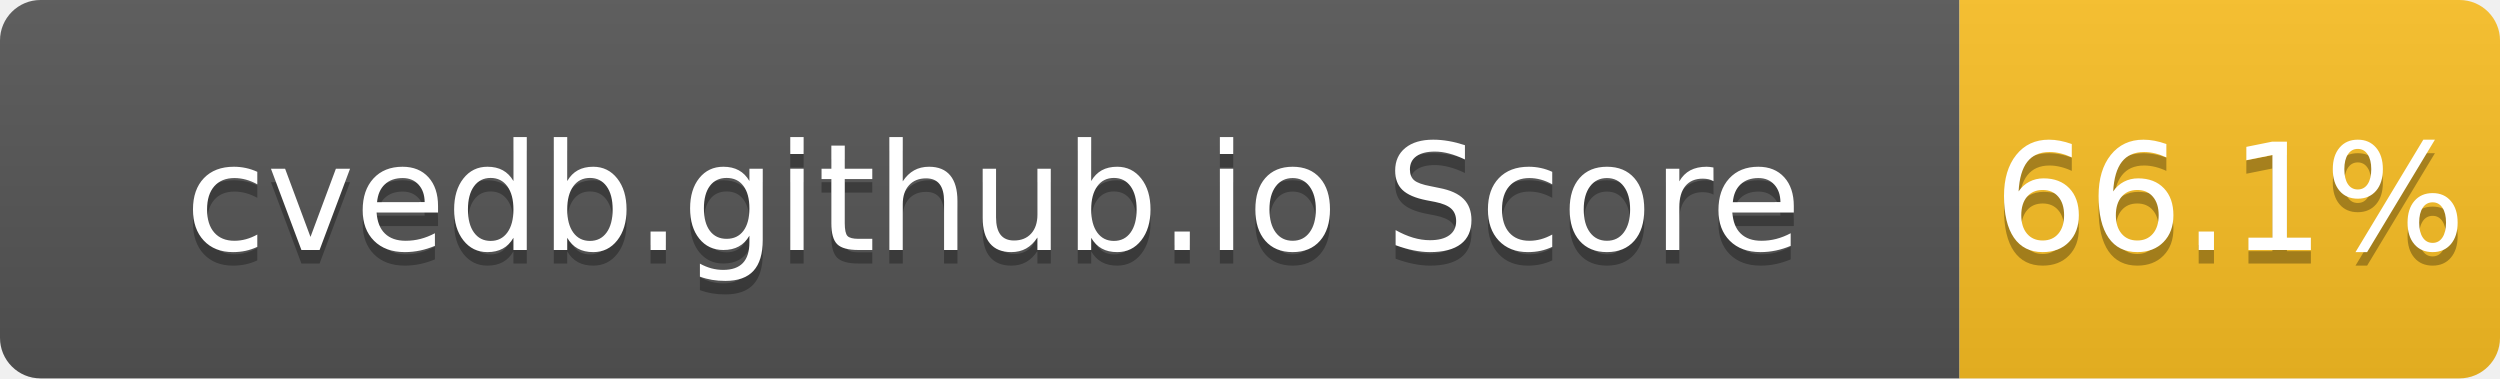
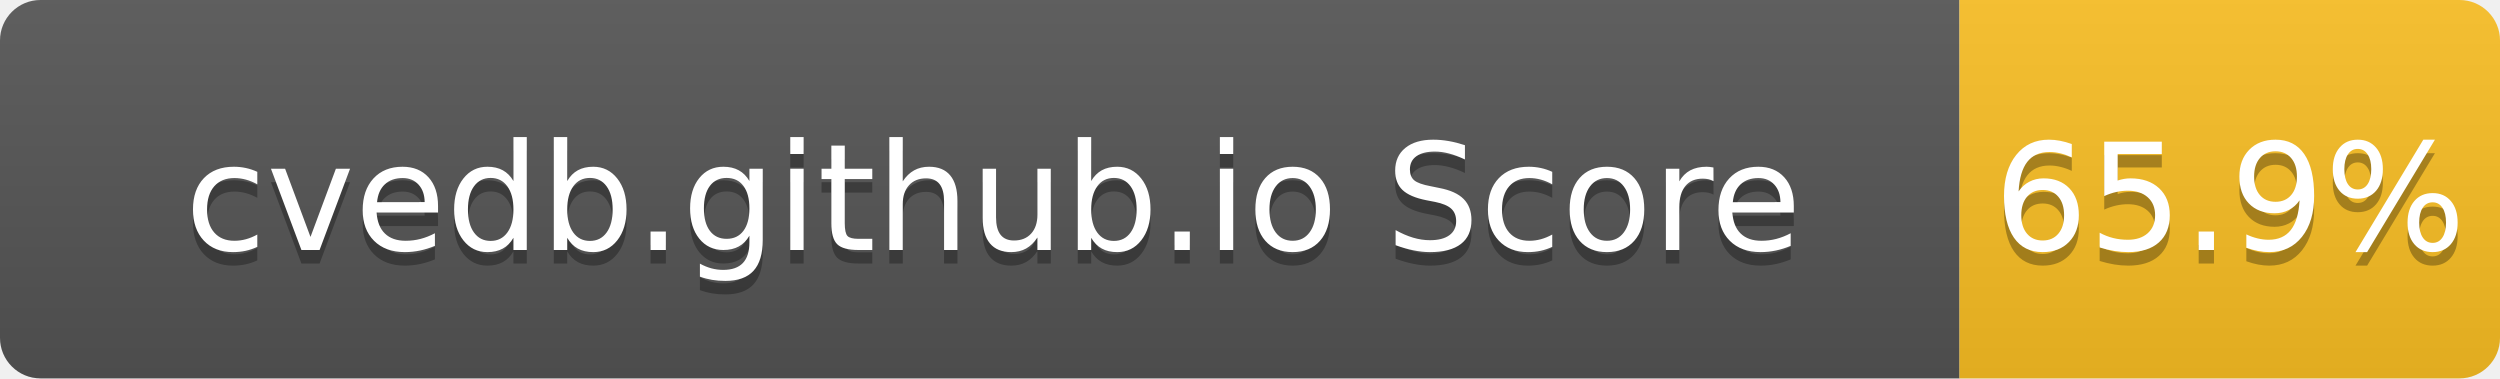
- <svg xmlns="http://www.w3.org/2000/svg" width="185" height="28" role="img" aria-label="cvedb.github.io Score: 66.1%">
+ <svg xmlns="http://www.w3.org/2000/svg" width="185" height="28" role="img" aria-label="cvedb.github.io Score: 65.9%">
  <linearGradient id="s" x2="0" y2="100%">
    <stop offset="0" stop-color="#bbb" stop-opacity=".1" />
    <stop offset="1" stop-opacity=".1" />
  </linearGradient>
  <clipPath id="r">
    <rect width="185" height="28" rx="3" fill="#fff" />
  </clipPath>
  <g clip-path="url(#r)">
    <rect width="145" height="28" fill="#555" />
    <rect x="145" width="40" height="28" fill="#FBBF24" />
    <rect width="185" height="28" fill="url(#s)" />
  </g>
  <g fill="#fff" text-anchor="middle" font-family="Verdana,Geneva,DejaVu Sans,sans-serif" text-rendering="geometricPrecision" font-size="110">
    <text aria-hidden="true" x="735" y="195" fill="#010101" fill-opacity=".3" transform="scale(.1)" textLength="1350">cvedb.github.io Score</text>
    <text x="735" y="185" transform="scale(.1)" fill="#fff" textLength="1350">cvedb.github.io Score</text>
-     <text aria-hidden="true" x="1650" y="195" fill="#010101" fill-opacity=".3" transform="scale(.1)" textLength="300">66.1%</text>
-     <text x="1650" y="185" transform="scale(.1)" fill="#fff" textLength="300">66.1%</text>
+     <text aria-hidden="true" x="1650" y="195" fill="#010101" fill-opacity=".3" transform="scale(.1)" textLength="300">65.9%</text>
+     <text x="1650" y="185" transform="scale(.1)" fill="#fff" textLength="300">65.9%</text>
  </g>
</svg>
